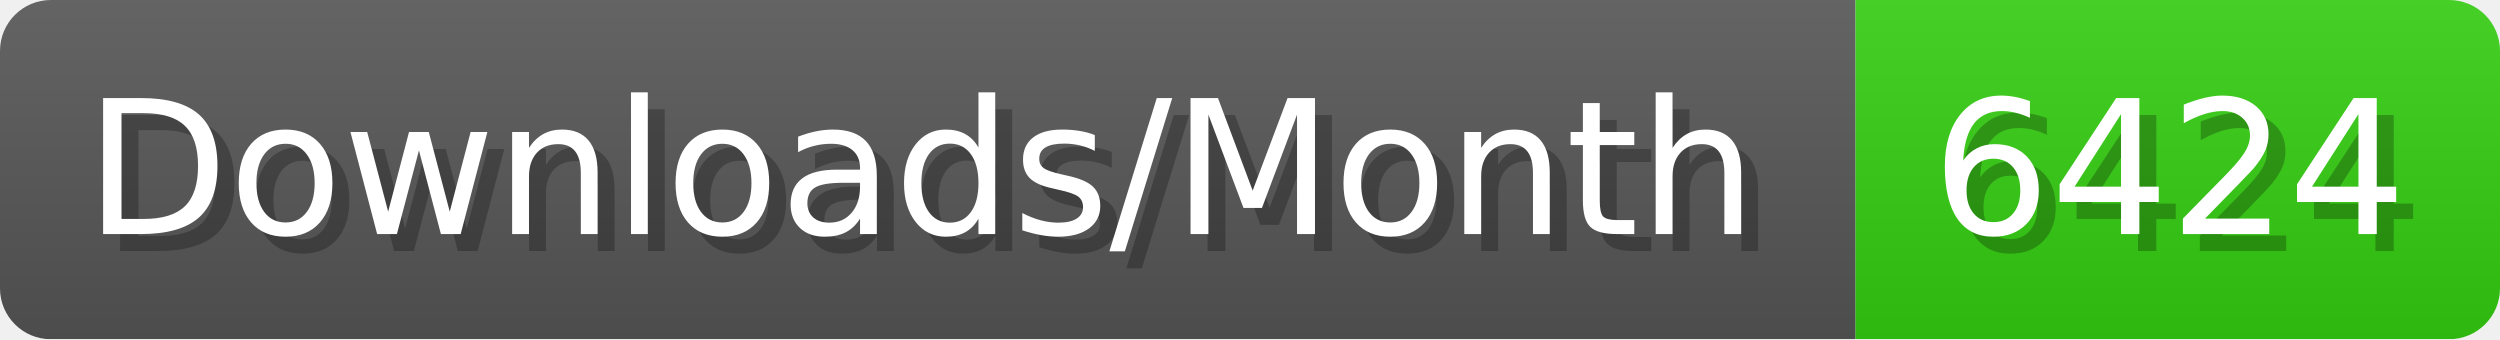
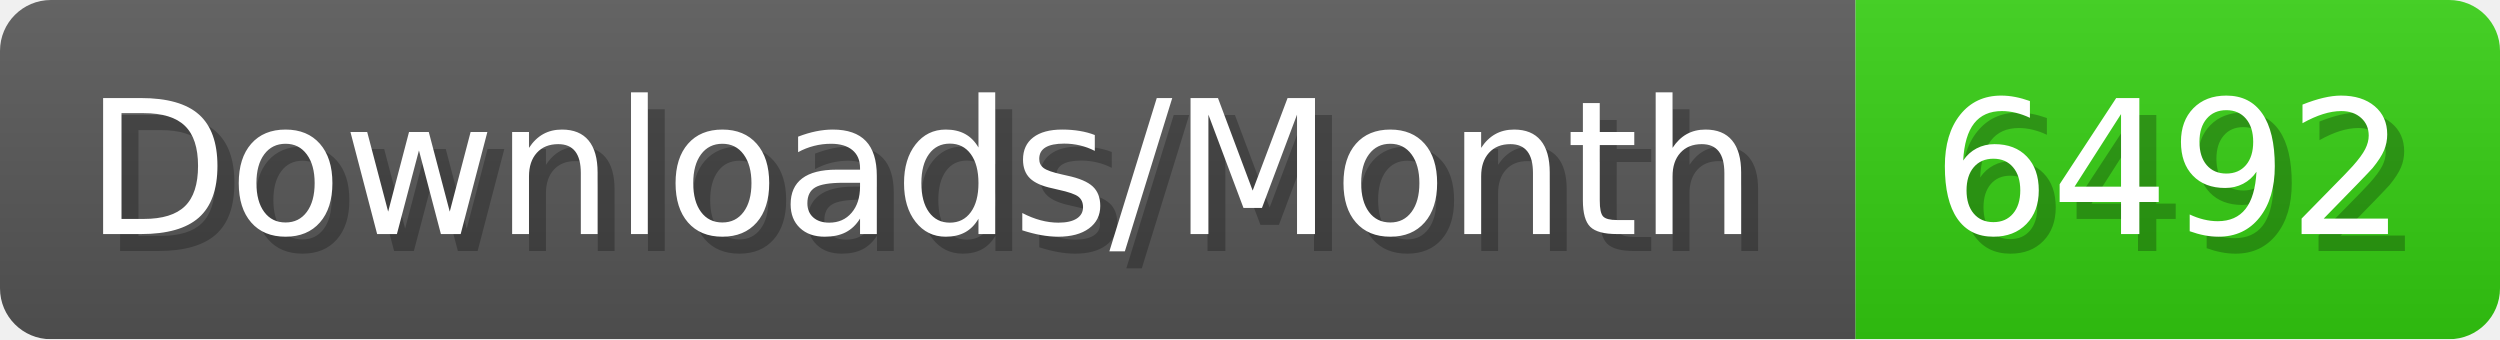
- <svg xmlns="http://www.w3.org/2000/svg" width="147.4" height="20" viewBox="0 0 1474 200" role="img" aria-label="Downloads/Month: 6424">
+ <svg xmlns="http://www.w3.org/2000/svg" width="147.4" height="20" viewBox="0 0 1474 200" role="img" aria-label="Downloads/Month: 6492">
  <linearGradient id="YlXUI" x2="0" y2="100%">
    <stop offset="0" stop-opacity=".1" stop-color="#EEE" />
    <stop offset="1" stop-opacity=".1" />
  </linearGradient>
  <mask id="JHhop">
    <rect width="1474" height="200" rx="30" fill="#FFF" />
  </mask>
  <g mask="url(#JHhop)">
    <rect width="1094" height="200" fill="#555" />
    <rect width="380" height="200" fill="#3C1" x="1094" />
    <rect width="1474" height="200" fill="url(#YlXUI)" />
  </g>
  <g aria-hidden="true" fill="#fff" text-anchor="start" font-family="Verdana,DejaVu Sans,sans-serif" font-size="110">
    <text x="60" y="148" textLength="994" fill="#000" opacity="0.25">Downloads/Month</text>
    <text x="50" y="138" textLength="994">Downloads/Month</text>
-     <text x="1149" y="148" textLength="280" fill="#000" opacity="0.25">6424</text>
-     <text x="1139" y="138" textLength="280">6424</text>
+     <text x="1149" y="148" textLength="280" fill="#000" opacity="0.25">6492</text>
+     <text x="1139" y="138" textLength="280">6492</text>
  </g>
</svg>
